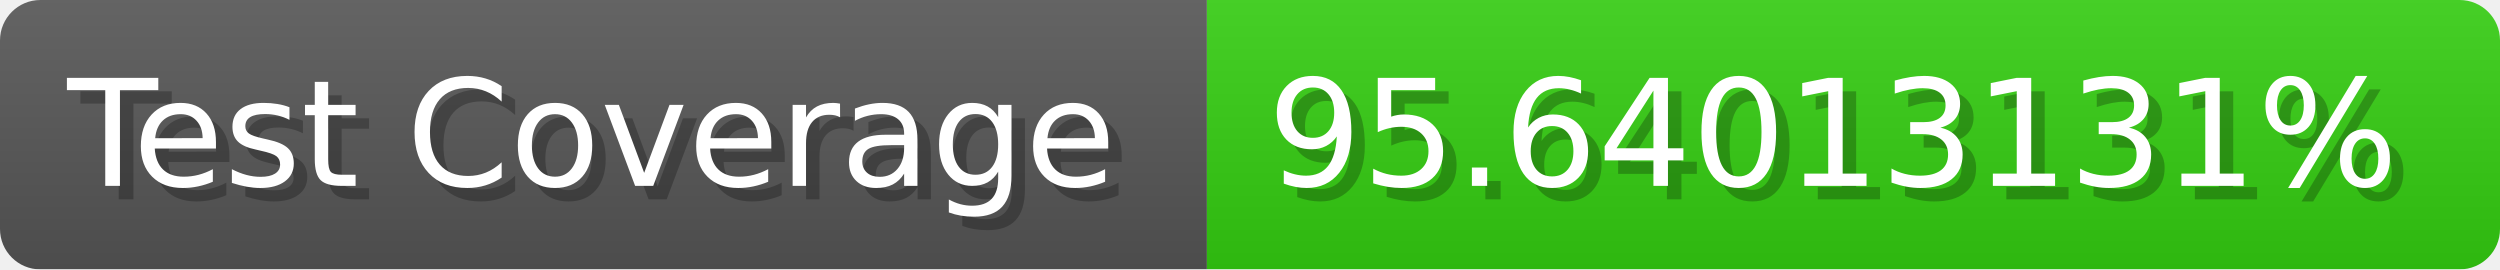
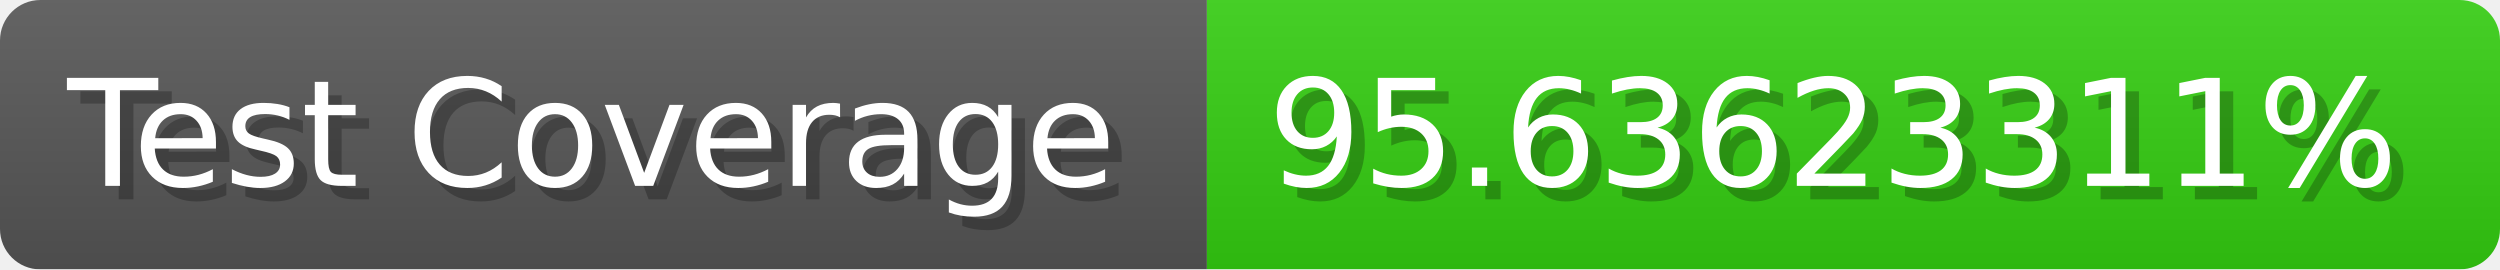
- <svg xmlns="http://www.w3.org/2000/svg" width="185.6" height="20" viewBox="0 0 1856 200" role="img" aria-label="Test Coverage: 95.64013131%">
+ <svg xmlns="http://www.w3.org/2000/svg" width="185.6" height="20" viewBox="0 0 1856 200" role="img" aria-label="Test Coverage: 95.63623311%">
  <linearGradient id="a" x2="0" y2="100%">
    <stop offset="0" stop-opacity=".1" stop-color="#EEE" />
    <stop offset="1" stop-opacity=".1" />
  </linearGradient>
  <mask id="m">
    <rect width="1856" height="200" rx="30" fill="#FFF" />
  </mask>
  <g mask="url(#m)">
    <rect width="896" height="200" fill="#555" />
    <rect width="960" height="200" fill="#3C1" x="896" />
    <rect width="1856" height="200" fill="url(#a)" />
  </g>
  <g aria-hidden="true" fill="#fff" text-anchor="start" font-family="Verdana,DejaVu Sans,sans-serif" font-size="110">
    <text x="60" y="148" textLength="796" fill="#000" opacity="0.25">Test Coverage</text>
    <text x="50" y="138" textLength="796">Test Coverage</text>
-     <text x="951" y="148" textLength="860" fill="#000" opacity="0.25">95.64013131%</text>
-     <text x="941" y="138" textLength="860">95.64013131%</text>
+     <text x="951" y="148" textLength="860" fill="#000" opacity="0.25">95.63623311%</text>
+     <text x="941" y="138" textLength="860">95.63623311%</text>
  </g>
</svg>
